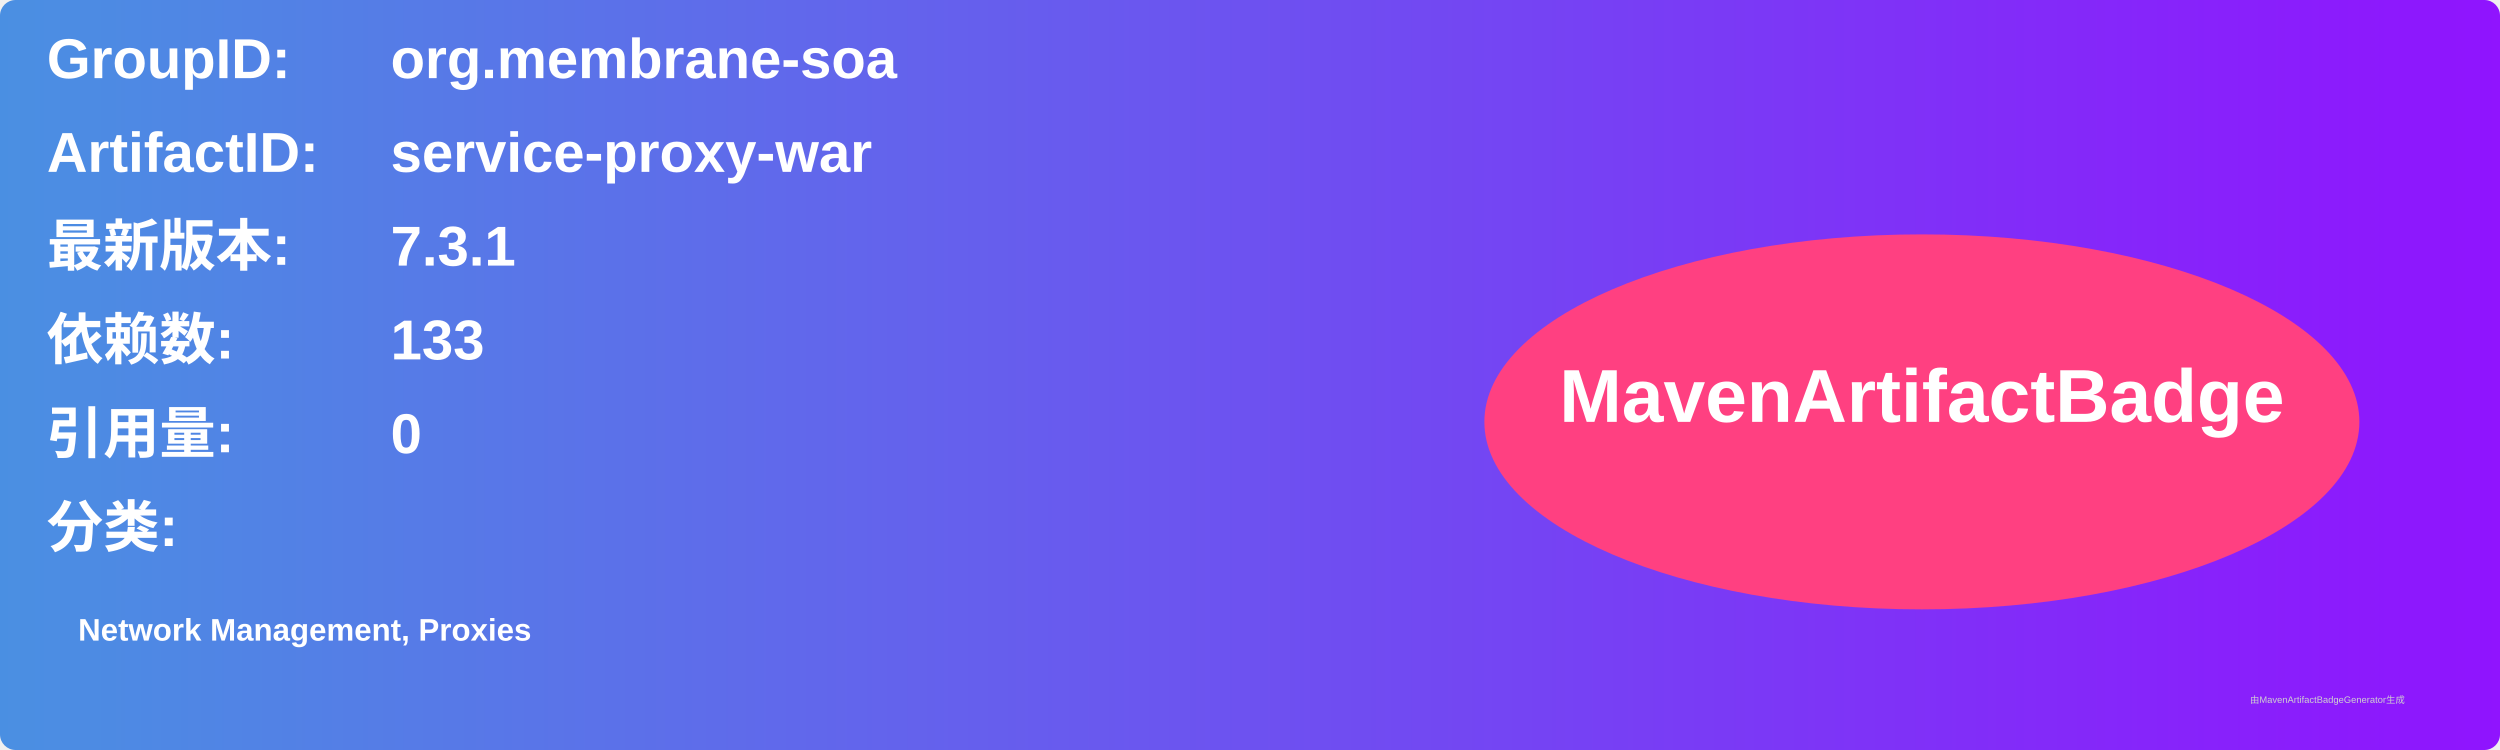
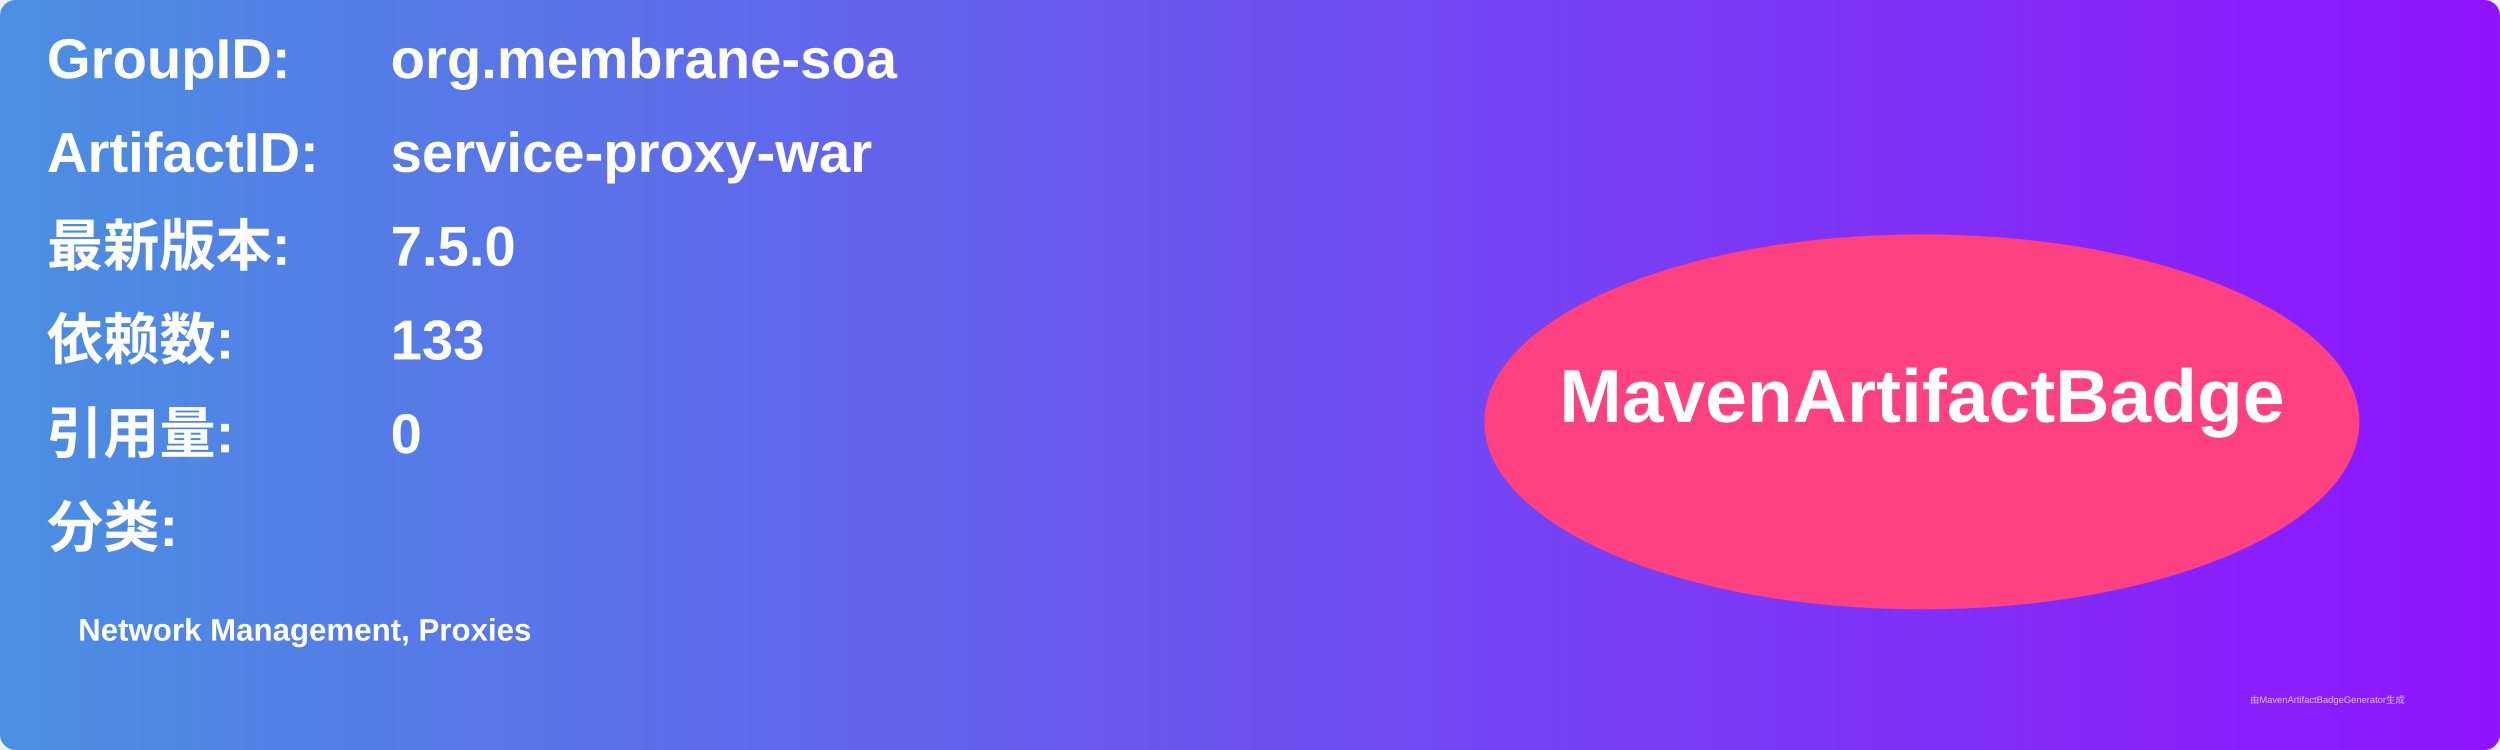
<svg xmlns="http://www.w3.org/2000/svg" width="800" height="240" viewBox="0 0 800 240">
  <linearGradient id="grad" x1="0%" y1="0%" x2="100%" y2="0%">
    <stop offset="0%" stop-color="#4a90e2" />
    <stop offset="100%" stop-color="#9013fe" />
  </linearGradient>
  <rect width="100%" height="100%" rx="5" ry="5" fill="url(#grad)" />
  <g transform="translate(15, 15)">
    <text x="0" y="10" font-family="Arial" font-size="18" fill="white" font-weight="bold" width="260">GroupID:</text>
    <text x="110" y="10" font-family="Arial" font-size="18" fill="white" font-weight="bold" width="460">org.membrane-soa</text>
    <text x="0" y="40" font-family="Arial" font-size="18" fill="white" font-weight="bold" width="260">ArtifactID:</text>
    <text x="110" y="40" font-family="Arial" font-size="18" fill="white" font-weight="bold" width="460">service-proxy-war</text>
    <text x="0" y="70" font-family="Arial" font-size="18" fill="white" font-weight="bold">最新版本:</text>
    <text x="110" y="70" font-family="Arial" font-size="18" fill="white" font-weight="bold">
-       <tspan font-weight="bold">7.3.1</tspan>
+       <tspan font-weight="bold">7.5.0</tspan>
    </text>
    <text x="0" y="100" font-family="Arial" font-size="18" fill="white" font-weight="bold">依赖数: </text>
    <text x="110" y="100" font-family="Arial" font-size="18" fill="white">
      <tspan font-weight="bold">133</tspan>
    </text>
    <text x="0" y="130" font-family="Arial" font-size="18" fill="white" font-weight="bold">引用量: </text>
    <text x="110" y="130" font-family="Arial" font-size="18" fill="white">
      <tspan font-weight="bold">0</tspan>
    </text>
    <text x="0" y="160" font-family="Arial" font-size="18" fill="white" font-weight="bold">分类:</text>
    <text x="10" y="190" font-family="Arial" font-size="10" fill="white">
      <tspan font-weight="bold">Network Management, Proxies</tspan>
    </text>
    <ellipse cx="600" cy="120" rx="140" ry="60" fill="#ff4081" />
    <text x="600" y="120" text-anchor="middle" font-family="Arial" font-size="24" fill="white" font-weight="bold">MavenArtifactBadge</text>
  </g>
  <text x="720" y="225" font-family="Arial" font-size="3" fill="#d0d0d0">由MavenArtifactBadgeGenerator生成</text>
</svg>
